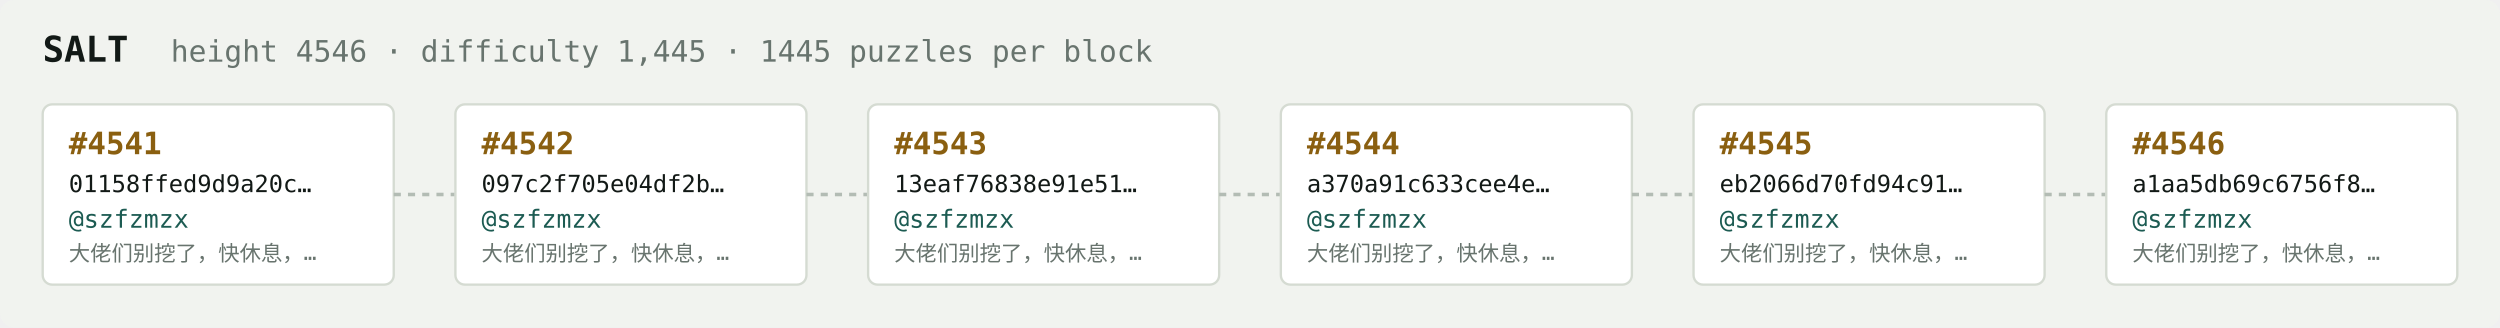
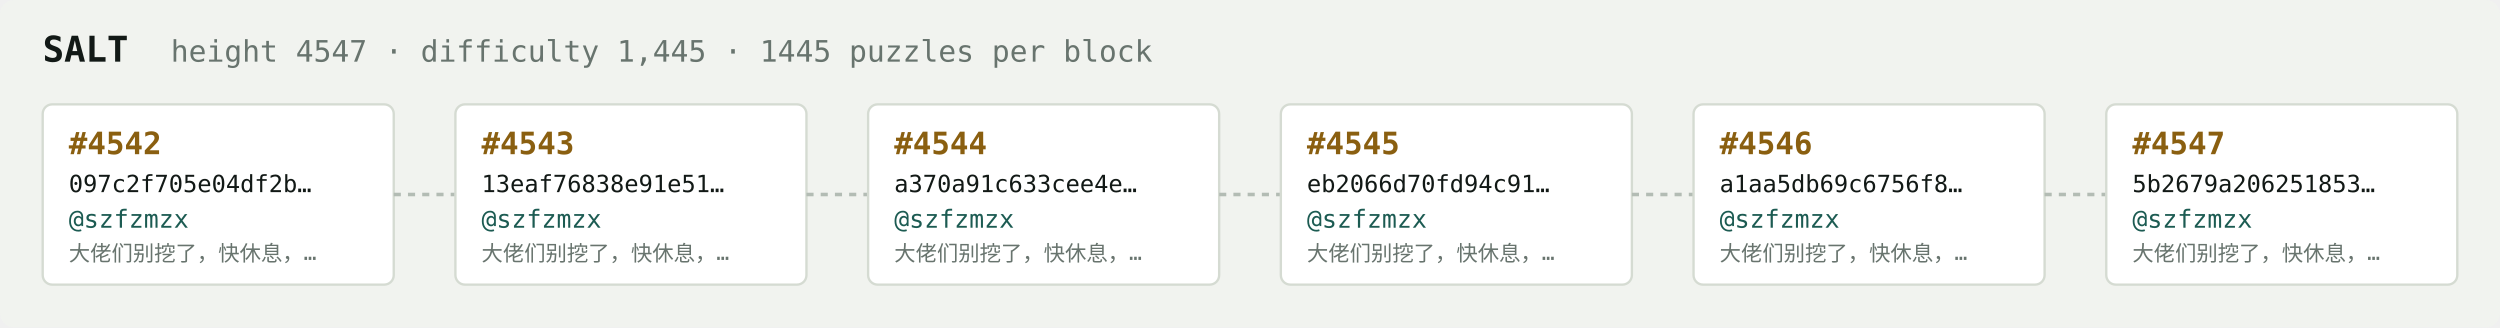
<svg xmlns="http://www.w3.org/2000/svg" width="1054" height="138" viewBox="0 0 1054 138" font-family="ui-monospace,SFMono-Regular,Menlo,monospace">
  <rect fill="#f1f3ef" width="1054" height="138" rx="6" />
  <text x="18" y="26" fill="#121916" font-size="15" font-weight="700">SALT</text>
-   <text x="72" y="26" fill="#68746e" font-size="12.5">height 4546 · difficulty 1,445 · 1445 puzzles per block</text>
+   <text x="72" y="26" fill="#68746e" font-size="12.5">height 4547 · difficulty 1,445 · 1445 puzzles per block</text>
  <rect x="18" y="44" width="148" height="76" rx="4" fill="#ffffff" stroke="#d5dbd2" stroke-width="1" />
-   <text x="29" y="65" fill="#8a5f10" font-size="13" font-weight="700">#4541</text>
-   <text x="29" y="81" fill="#121916" font-size="10">01158ffed9d9a20c…</text>
+   <text x="29" y="65" fill="#8a5f10" font-size="13" font-weight="700">#4542</text>
+   <text x="29" y="81" fill="#121916" font-size="10">097c2f705e04df2b…</text>
  <text x="29" y="96" fill="#1c5b52" font-size="10.5">@szfzmzx</text>
  <text x="29" y="110" fill="#68746e" font-size="9">大佬们别挖了，快休息，…</text>
  <line x1="166" y1="82.0" x2="192" y2="82.0" stroke="#b3bcb4" stroke-width="1.5" stroke-dasharray="3 3" />
  <rect x="192" y="44" width="148" height="76" rx="4" fill="#ffffff" stroke="#d5dbd2" stroke-width="1" />
-   <text x="203" y="65" fill="#8a5f10" font-size="13" font-weight="700">#4542</text>
-   <text x="203" y="81" fill="#121916" font-size="10">097c2f705e04df2b…</text>
+   <text x="203" y="65" fill="#8a5f10" font-size="13" font-weight="700">#4543</text>
+   <text x="203" y="81" fill="#121916" font-size="10">13eaf76838e91e51…</text>
  <text x="203" y="96" fill="#1c5b52" font-size="10.5">@szfzmzx</text>
  <text x="203" y="110" fill="#68746e" font-size="9">大佬们别挖了，快休息，…</text>
  <line x1="340" y1="82.0" x2="366" y2="82.0" stroke="#b3bcb4" stroke-width="1.5" stroke-dasharray="3 3" />
  <rect x="366" y="44" width="148" height="76" rx="4" fill="#ffffff" stroke="#d5dbd2" stroke-width="1" />
-   <text x="377" y="65" fill="#8a5f10" font-size="13" font-weight="700">#4543</text>
-   <text x="377" y="81" fill="#121916" font-size="10">13eaf76838e91e51…</text>
+   <text x="377" y="65" fill="#8a5f10" font-size="13" font-weight="700">#4544</text>
+   <text x="377" y="81" fill="#121916" font-size="10">a370a91c633cee4e…</text>
  <text x="377" y="96" fill="#1c5b52" font-size="10.5">@szfzmzx</text>
  <text x="377" y="110" fill="#68746e" font-size="9">大佬们别挖了，快休息，…</text>
  <line x1="514" y1="82.0" x2="540" y2="82.0" stroke="#b3bcb4" stroke-width="1.5" stroke-dasharray="3 3" />
  <rect x="540" y="44" width="148" height="76" rx="4" fill="#ffffff" stroke="#d5dbd2" stroke-width="1" />
-   <text x="551" y="65" fill="#8a5f10" font-size="13" font-weight="700">#4544</text>
-   <text x="551" y="81" fill="#121916" font-size="10">a370a91c633cee4e…</text>
+   <text x="551" y="65" fill="#8a5f10" font-size="13" font-weight="700">#4545</text>
+   <text x="551" y="81" fill="#121916" font-size="10">eb2066d70fd94c91…</text>
  <text x="551" y="96" fill="#1c5b52" font-size="10.5">@szfzmzx</text>
  <text x="551" y="110" fill="#68746e" font-size="9">大佬们别挖了，快休息，…</text>
  <line x1="688" y1="82.0" x2="714" y2="82.0" stroke="#b3bcb4" stroke-width="1.5" stroke-dasharray="3 3" />
  <rect x="714" y="44" width="148" height="76" rx="4" fill="#ffffff" stroke="#d5dbd2" stroke-width="1" />
-   <text x="725" y="65" fill="#8a5f10" font-size="13" font-weight="700">#4545</text>
-   <text x="725" y="81" fill="#121916" font-size="10">eb2066d70fd94c91…</text>
+   <text x="725" y="65" fill="#8a5f10" font-size="13" font-weight="700">#4546</text>
+   <text x="725" y="81" fill="#121916" font-size="10">a1aa5db69c6756f8…</text>
  <text x="725" y="96" fill="#1c5b52" font-size="10.5">@szfzmzx</text>
  <text x="725" y="110" fill="#68746e" font-size="9">大佬们别挖了，快休息，…</text>
  <line x1="862" y1="82.0" x2="888" y2="82.0" stroke="#b3bcb4" stroke-width="1.5" stroke-dasharray="3 3" />
  <rect x="888" y="44" width="148" height="76" rx="4" fill="#ffffff" stroke="#d5dbd2" stroke-width="1" />
-   <text x="899" y="65" fill="#8a5f10" font-size="13" font-weight="700">#4546</text>
-   <text x="899" y="81" fill="#121916" font-size="10">a1aa5db69c6756f8…</text>
+   <text x="899" y="65" fill="#8a5f10" font-size="13" font-weight="700">#4547</text>
+   <text x="899" y="81" fill="#121916" font-size="10">5b2679a206251853…</text>
  <text x="899" y="96" fill="#1c5b52" font-size="10.5">@szfzmzx</text>
  <text x="899" y="110" fill="#68746e" font-size="9">大佬们别挖了，快休息，…</text>
</svg>
